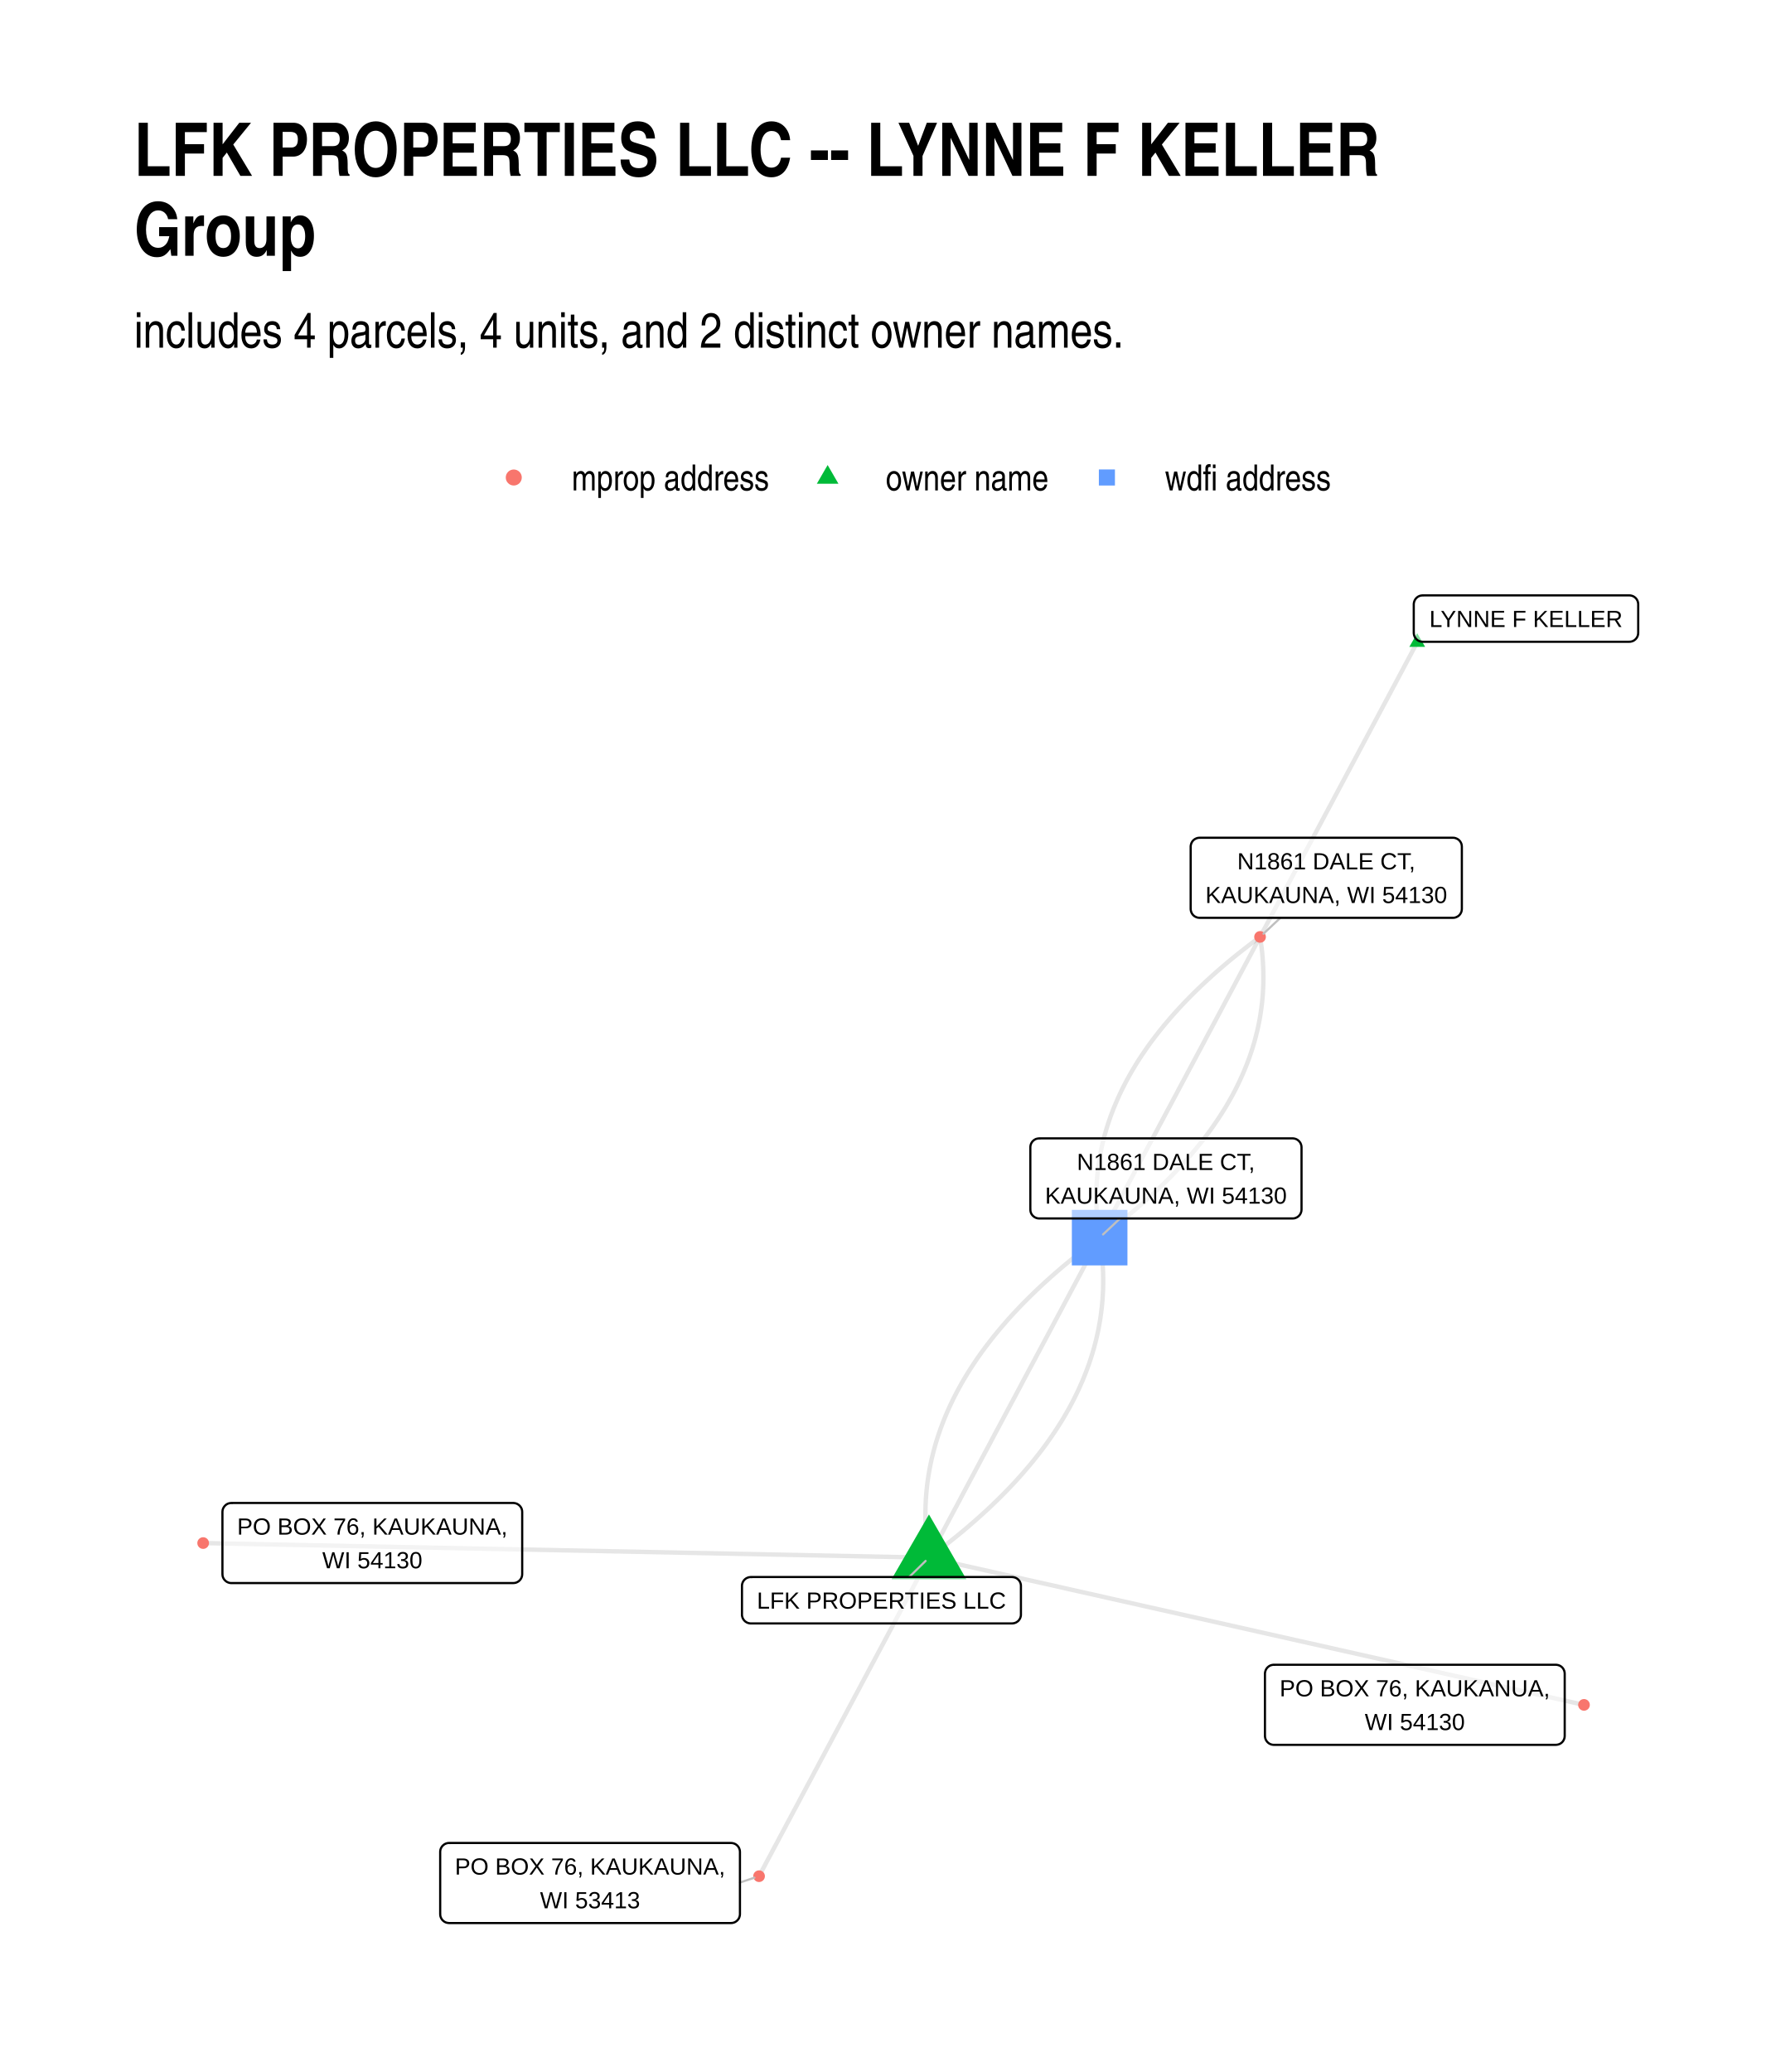
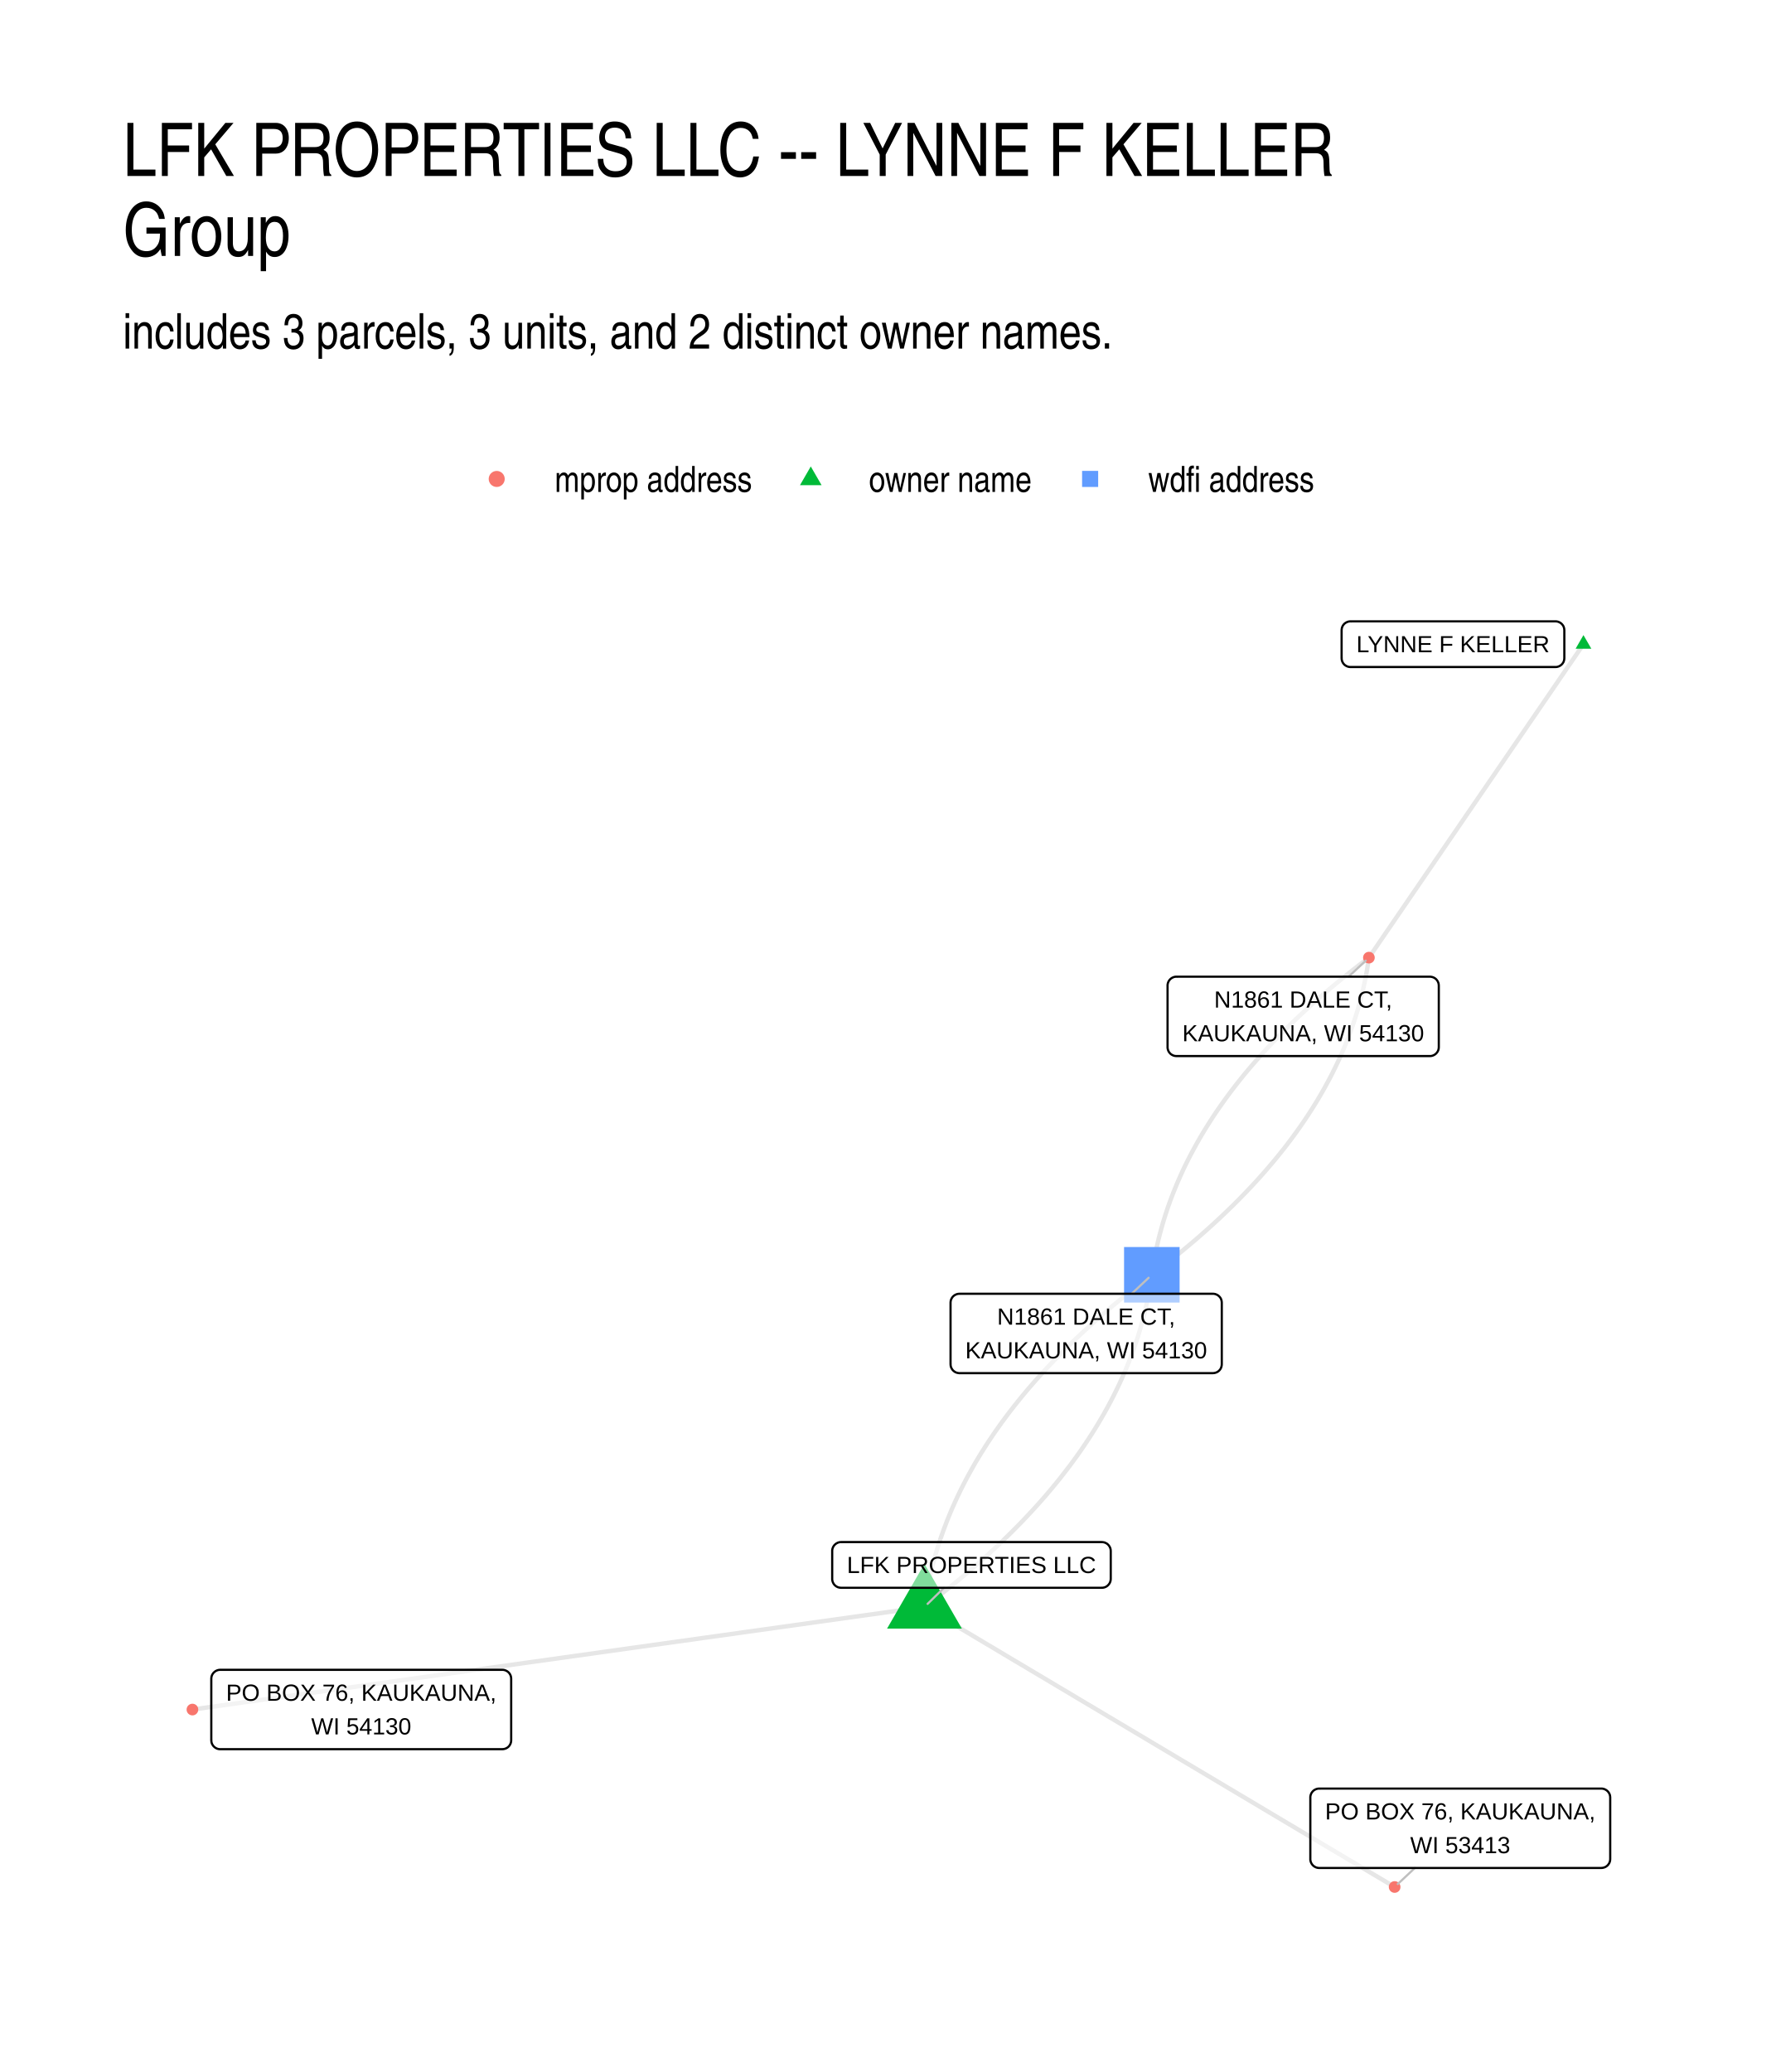
- <svg xmlns="http://www.w3.org/2000/svg" width="576" height="672" class="svglite" viewBox="0 0 432 504">
-   <defs>
-     <style>.svglite line,.svglite polyline,.svglite polygon,.svglite path,.svglite circle{fill:none;stroke:#000000;stroke-linecap:round;stroke-linejoin:round;stroke-miterlimit:10.00}</style>
-   </defs>
-   <rect width="100%" height="100%" style="stroke-linecap:round;stroke-linejoin:round;stroke-miterlimit:10.00;stroke:none;fill:#FFFFFF" />
-   <defs>
-     <clipPath id="cpMC4wMHw0MzIuMDB8MC4wMHw1MDQuMDA=">
-       <path d="M0 0h432v504H0z" />
-     </clipPath>
-   </defs>
-   <g clip-path="url(#cpMC4wMHw0MzIuMDB8MC4wMHw1MDQuMDA=)">
-     <path d="M0 0h432v504H0z" style="stroke-width:1.07;stroke:none;fill:#FFFFFF" />
-   </g>
-   <defs>
-     <clipPath id="cpMzIuNjN8NDAyLjExfDE0MS4yMnw0NzEuMzc=">
-       <path d="M32.63 141.22h369.48v330.15H32.63z" />
-     </clipPath>
-   </defs>
-   <g clip-path="url(#cpMzIuNjN8NDAyLjExfDE0MS4yMnw0NzEuMzc=)">
-     <path d="m344.75 156.23-.38.72-.39.73-.39.72-.38.73-.39.72-.38.72-.39.73-.39.72-.38.73-.39.72-.39.72-.38.73-.39.72-.38.73-.39.72-.39.72-.38.73-.39.72-.38.73-.39.72-.39.72-.38.73-.39.72-.39.72-.38.73-.39.72-.38.73-.39.72-.39.72-.38.73-.39.72-.38.73-.39.72-.39.72-.38.73-.39.72-.39.73-.38.72-.39.72-.38.73-.39.72-.39.73-.38.72-.39.72-.39.73-.38.72-.39.72-.38.73-.39.72-.39.73-.38.72-.39.72-.38.73-.39.72-.39.73-.38.72-.39.72-.39.73-.38.72-.39.73-.38.72-.39.72-.39.73-.38.72-.39.72-.38.73-.39.72-.39.73-.38.72-.39.72-.39.73-.38.72-.39.73-.38.72-.39.72-.39.73-.38.72-.39.73-.38.72-.39.72-.39.73-.38.72-.39.73-.39.72-.38.72-.39.73-.38.72-.39.72-.39.73-.38.72-.39.73-.38.72-.39.72-.39.73-.38.72-.39.73-.39.72-.38.72-.39.73m-80.54 150.99-1.79-.04-1.78-.03-1.78-.04-1.79-.03-1.78-.04-1.79-.04-1.78-.03-1.78-.04-1.79-.03-1.78-.04-1.78-.04-1.79-.03-1.78-.04-1.78-.03-1.79-.04-1.78-.03-1.78-.04-1.79-.04-1.78-.03-1.78-.04-1.79-.03-1.78-.04-1.78-.04-1.79-.03-1.78-.04-1.78-.03-1.79-.04-1.78-.04-1.78-.03-1.79-.04-1.78-.03-1.78-.04-1.79-.03-1.78-.04-1.78-.04-1.79-.03-1.78-.04-1.78-.03-1.79-.04-1.78-.04-1.78-.03-1.79-.04-1.78-.03-1.78-.04-1.79-.04-1.78-.03-1.78-.04-1.79-.03-1.78-.04-1.78-.03-1.79-.04-1.78-.04-1.78-.03-1.79-.04-1.78-.03-1.78-.04-1.79-.04-1.78-.03-1.78-.04-1.79-.03-1.78-.04-1.78-.03-1.79-.04-1.78-.04-1.78-.03-1.79-.04-1.78-.03-1.78-.04-1.79-.04-1.78-.03-1.78-.04-1.79-.03-1.78-.04-1.78-.04-1.79-.03-1.78-.04-1.78-.03-1.79-.04-1.78-.03-1.78-.04-1.79-.04-1.78-.03-1.78-.04-1.79-.03-1.78-.04-1.78-.04-1.79-.03-1.78-.04-1.78-.03-1.79-.04-1.78-.03-1.78-.04-1.79-.04-1.78-.03-1.78-.04-1.79-.03-1.78-.04-1.78-.04-1.79-.03m176.56 3.55.97-.72.96-.73.95-.72.94-.72.93-.73.91-.73.91-.73.89-.73.89-.73.87-.73.86-.74.85-.74.83-.73.83-.74.81-.74.81-.74.79-.74.78-.75.77-.74.76-.75.75-.75.73-.75.73-.75.71-.75.7-.75.69-.76.68-.75.67-.76.65-.76.65-.76.63-.76.63-.76.61-.77.6-.76.59-.77.58-.77.56-.76.56-.78.54-.77.53-.77.52-.77.51-.78.5-.78.49-.78.48-.77.46-.79.45-.78.45-.78.43-.79.42-.78.4-.79.4-.79.39-.79.37-.79.36-.79.35-.8.35-.79.32-.8.32-.8.31-.8.29-.8.29-.8.27-.81.26-.8.25-.81.24-.8.23-.81.21-.81.21-.81.19-.82.18-.81.18-.82.15-.81.15-.82.14-.82.13-.82.11-.82.1-.83.1-.82.08-.83.07-.82.05-.83.05-.83.04-.83.02-.84.01-.83v-.84l-.01-.83-.02-.84-.03-.84-.04-.84-.06-.84-.07-.85-.07-.84-.09-.85-.1-.84-.11-.85-.13-.85-.13-.85m-41.52 77.84-.42.78-.42.78-.42.79-.41.78-.42.78-.42.78-.42.79-.41.78-.42.78-.42.78-.42.79-.41.78-.42.78-.42.79-.42.78-.41.78-.42.78-.42.79-.42.78-.41.78-.42.78-.42.79-.42.78-.41.78-.42.78-.42.79-.42.78-.41.78-.42.78-.42.79-.42.78-.41.78-.42.78-.42.79-.42.78-.41.78-.42.78-.42.79-.42.78-.41.78-.42.79-.42.78-.42.78-.41.78-.42.79-.42.78-.42.78-.41.78-.42.79-.42.78-.42.78-.41.78-.42.79-.42.78-.42.78-.41.78-.42.79-.42.78-.42.78-.41.78-.42.79-.42.78-.42.78-.41.78-.42.79-.42.78-.42.78-.41.79-.42.78-.42.78-.42.78-.41.79-.42.78-.42.78-.42.78-.41.79-.42.78-.42.78-.42.78-.41.79-.42.78-.42.78-.42.78-.41.79-.42.78-.42.78-.42.78-.41.79-.42.78-.42.78-.42.78-.41.79-.42.78-.42.78-.42.79-.41.78-.42.78-.42.78-.41.79" style="stroke-width:1.07;stroke:#000000;stroke-opacity:0.10;stroke-linecap:butt" />
-     <path d="m225.98 378.89.41-.79.42-.78.42-.79.42-.79.42-.78.42-.79.42-.78.42-.79.42-.79.42-.78.42-.79.42-.79.42-.78.42-.79.42-.79.42-.78.42-.79.42-.78.41-.79.42-.79.42-.78.42-.79.42-.79.42-.78.42-.79.42-.78.42-.79.42-.79.42-.78.42-.79.42-.79.42-.78.42-.79.42-.78.42-.79.42-.79.41-.78.42-.79.42-.79.42-.78.42-.79.42-.78.42-.79.42-.79.42-.78.42-.79.42-.79.42-.78.42-.79.42-.78.42-.79.42-.79.42-.78.41-.79.42-.79.42-.78.42-.79.42-.79.42-.78.42-.79.42-.78.42-.79.42-.79.42-.78.42-.79.42-.79.42-.78.42-.79.42-.78.42-.79.42-.79.41-.78.42-.79.42-.79.42-.78.42-.79.42-.78.42-.79.42-.79.42-.78.42-.79.42-.79.42-.78.42-.79.42-.78.42-.79.42-.79.42-.78.42-.79.41-.79.42-.78.42-.79.42-.78.42-.79.42-.79.42-.78.42-.79.42-.79.42-.78m-41.52 77.84 1.6.36 1.61.36 1.61.36 1.61.37 1.61.36 1.61.36 1.61.36 1.61.36 1.61.36 1.61.37 1.61.36 1.61.36 1.61.36 1.61.36 1.61.37 1.61.36 1.61.36 1.61.36 1.61.36 1.61.36 1.6.37 1.61.36 1.61.36 1.61.36 1.61.36 1.61.36 1.61.37 1.61.36 1.61.36 1.61.36 1.61.36 1.61.37 1.61.36 1.61.36 1.61.36 1.61.36 1.61.36 1.61.37 1.61.36 1.61.36 1.61.36 1.6.36 1.61.36 1.61.37 1.61.36 1.61.36 1.61.36 1.61.36 1.61.36 1.61.37 1.61.36 1.61.36 1.61.36 1.61.36 1.61.37 1.61.36 1.61.36 1.61.36 1.61.36 1.61.36 1.61.37 1.61.36 1.6.36 1.61.36 1.61.36 1.61.36 1.61.37 1.61.36 1.61.36 1.61.36 1.61.36 1.61.37 1.61.36 1.61.36 1.61.36 1.61.36 1.61.36 1.61.37 1.61.36 1.61.36 1.61.36 1.61.36 1.61.36 1.6.37 1.61.36 1.61.36 1.61.36 1.61.36 1.61.36 1.61.37 1.61.36 1.61.36 1.61.36 1.61.36 1.61.37 1.61.36 1.61.36 1.61.36 1.61.36" style="stroke-width:1.07;stroke:#000000;stroke-opacity:0.10;stroke-linecap:butt" />
-     <path d="m225.98 378.89-.14-.85-.12-.85-.11-.85-.1-.85-.09-.84-.08-.85-.07-.84-.05-.84-.05-.84-.03-.84-.02-.84-.01-.84v-.83l.02-.84.02-.83.04-.83.04-.83.06-.83.07-.83.08-.82.09-.83.1-.82.12-.82.12-.82.14-.82.15-.82.16-.82.17-.81.18-.82.2-.81.2-.81.22-.81.22-.81.24-.81.25-.8.26-.81.28-.8.28-.8.3-.8.3-.8.32-.8.33-.8.34-.79.35-.8.36-.79.38-.79.38-.79.4-.79.41-.79.42-.79.43-.78.44-.79.45-.78.47-.78.48-.78.48-.78.5-.77.51-.78.52-.77.53-.78.55-.77.55-.77.57-.77.58-.77.59-.76.6-.77.61-.76.62-.76.63-.76.65-.76.66-.76.66-.76.68-.76.69-.75.71-.75.71-.76.72-.75.74-.74.75-.75.76-.75.76-.74.79-.75.79-.74.8-.74.82-.74.82-.74.84-.74.85-.73.86-.74.87-.73.88-.73.9-.73.9-.73.92-.73.93-.73.93-.72.96-.73.96-.72.97-.72m0 0 .91-.68.91-.68.89-.68.88-.68.88-.68.86-.69.85-.68.84-.69.83-.69.82-.69.8-.69.8-.69.79-.69.77-.7.77-.69.76-.7.74-.7.73-.7.73-.7.71-.7.7-.7.69-.7.68-.71.67-.71.66-.7.65-.71.64-.71.63-.71.62-.72.6-.71.6-.72.58-.71.58-.72.56-.72.56-.72.54-.72.53-.72.52-.73.51-.72.5-.73.49-.73.48-.73.47-.73.46-.73.45-.73.43-.73.43-.74.41-.74.41-.73.39-.74.39-.74.37-.74.36-.75.35-.74.34-.75.33-.74.32-.75.31-.75.3-.75.29-.75.28-.75.26-.76.26-.75.25-.76.23-.76.23-.75.21-.76.2-.77.19-.76.19-.76.17-.77.16-.76.15-.77.14-.77.13-.77.11-.77.11-.77.1-.78.09-.77.07-.78.07-.78.05-.77.04-.78.04-.79.02-.78.01-.78v-.79l-.01-.78-.02-.79-.03-.79-.04-.79-.05-.79-.06-.79-.07-.8-.09-.79-.09-.8-.11-.79-.11-.8-.13-.8" style="stroke-width:1.07;stroke:#000000;stroke-opacity:0.10;stroke-linecap:butt" />
-     <path d="m267.5 301.05.39-.74.4-.74.39-.74.4-.74.39-.74.39-.74.4-.73.39-.74.4-.74.39-.74.4-.74.39-.74.39-.74.4-.74.39-.74.4-.73.39-.74.39-.74.4-.74.39-.74.4-.74.39-.74.4-.74.39-.74.39-.73.4-.74.39-.74.4-.74.39-.74.39-.74.4-.74.39-.74.4-.74.39-.73.4-.74.39-.74.39-.74.4-.74.39-.74.4-.74.39-.74.39-.74.4-.73.39-.74.4-.74.39-.74.4-.74.39-.74.39-.74.4-.74.39-.74.4-.73.39-.74.39-.74.4-.74.39-.74.4-.74.39-.74.4-.74.39-.74.39-.73.4-.74.39-.74.4-.74.39-.74.39-.74.4-.74.39-.74.4-.74.39-.73.4-.74.39-.74.39-.74.4-.74.39-.74.4-.74.39-.74.39-.74.4-.73.39-.74.4-.74.39-.74.4-.74.39-.74.39-.74.4-.74.39-.74.4-.73.39-.74.39-.74.4-.74.39-.74.4-.74.39-.74.4-.74.39-.74.39-.73.4-.74.39-.74" style="stroke-width:1.07;stroke:#000000;stroke-opacity:0.10;stroke-linecap:butt" />
-     <path d="m267.5 301.05-.13-.8-.11-.8-.11-.8-.09-.79-.08-.8-.08-.79-.06-.8-.05-.79-.04-.79-.03-.78-.02-.79-.01-.79v-.78l.01-.79.02-.78.04-.78.04-.78.06-.78.06-.78.08-.77.08-.78.1-.77.11-.77.12-.78.12-.77.14-.76.15-.77.16-.77.18-.76.18-.77.19-.76.2-.76.22-.76.22-.76.24-.76.24-.75.26-.76.26-.75.28-.75.29-.76.3-.75.31-.74.32-.75.33-.75.34-.74.35-.75.36-.74.38-.74.38-.74.39-.74.41-.74.41-.73.43-.74.44-.73.44-.74.46-.73.47-.73.48-.73.49-.72.5-.73.51-.73.52-.72.53-.72.55-.72.55-.72.56-.72.58-.72.58-.72.6-.71.61-.72.61-.71.63-.71.64-.71.65-.71.66-.71.67-.71.68-.7.69-.7.7-.71.71-.7.73-.7.73-.7.75-.7.75-.69.77-.7.77-.69.79-.7.8-.69.81-.69.81-.69.83-.68.84-.69.86-.69.86-.68.87-.68.88-.68.89-.69.91-.67.91-.68" style="stroke-width:1.07;stroke:#000000;stroke-opacity:0.10;stroke-linecap:butt" />
-     <path d="m344.75 154.02 1.92 3.32h-3.83zM225.98 368.38l9.09 15.76h-18.19z" style="stroke-width:0.71;stroke:none;fill:#00BA38" />
-     <path d="M260.74 307.8h13.52v-13.51h-13.52z" style="stroke-width:0.71;stroke:none;fill:#619CFF" />
-     <circle cx="306.52" cy="227.9" r="1.42" style="stroke-width:0.71;stroke:none;fill:#F8766D" />
-     <circle cx="49.42" cy="375.34" r="1.42" style="stroke-width:0.71;stroke:none;fill:#F8766D" />
-     <circle cx="184.65" cy="456.37" r="1.42" style="stroke-width:0.71;stroke:none;fill:#F8766D" />
-     <circle cx="385.32" cy="414.7" r="1.42" style="stroke-width:0.71;stroke:none;fill:#F8766D" />
-     <path d="m221.17 383.6 3.99-3.91m47.31-83.31-4.14 3.88m43.14-77.01-4.11 3.87M180 457.91l3.51-1.17" style="stroke-width:0.53;stroke:#BFBFBF" />
-     <path d="M346.07 156.11h50.28l-.08-.01.34-.01.34-.07.33-.12.3-.18.27-.22.23-.26.18-.29.14-.32.08-.34.03-.34h0v-6.97h0l-.03-.34-.08-.34-.14-.32-.18-.29-.23-.26-.27-.22-.3-.18-.33-.12-.34-.07-.26-.02h-50.28l.26.02-.34-.01-.35.04-.33.09-.32.15-.28.2-.25.24-.21.28-.16.31-.11.33-.06.34-.01.17v6.97l.01-.18v.35l.06.34.11.33.16.31.21.28.25.24.28.2.32.15.33.09.35.04z" style="stroke-width:0.53;fill:#FFFFFF;fill-opacity:0.50" />
-     <text x="371.21" y="152.51" lengthAdjust="spacingAndGlyphs" style="font-size:5.69px;font-family:Arial" text-anchor="middle" textLength="47.4">LYNNE F KELLER</text>
-     <path d="M182.65 394.89h63.54-.08l.34-.02.34-.07.33-.12.3-.18.27-.21.23-.27.19-.29.13-.32.09-.34.02-.34h0v-6.97h0l-.02-.34-.09-.34-.13-.32-.19-.29-.23-.26-.27-.22-.3-.18-.33-.12-.34-.07-.26-.02h-63.54l.26.02-.35-.01-.35.04-.33.1-.31.14-.29.2-.25.24-.21.28-.16.31-.11.33-.06.34v7.14-.18.35l.06.34.11.33.16.31.21.28.25.24.29.2.31.15.33.09.35.05z" style="stroke-width:0.53;fill:#FFFFFF;fill-opacity:0.50" />
-     <text x="214.42" y="391.29" lengthAdjust="spacingAndGlyphs" style="font-size:5.69px;font-family:Arial" text-anchor="middle" textLength="60.67">LFK PROPERTIES LLC</text>
-     <path d="M252.8 296.38h61.65-.09l.35-.01.34-.07.32-.13.3-.17.27-.22.23-.26.19-.3.13-.31.09-.34.03-.35h0v-15.16h0l-.03-.34-.09-.34-.13-.32-.19-.29-.23-.26-.27-.22-.3-.18-.32-.12-.34-.07-.26-.02H252.8l.26.02-.35-.01-.34.04-.34.09-.31.15-.29.2-.25.24-.21.28-.16.31-.11.33-.05.34-.01.17v15.16l.01-.17v.34l.05.35.11.33.16.31.21.27.25.24.29.2.31.15.34.1.34.04z" style="stroke-width:0.53;fill:#FFFFFF;fill-opacity:0.50" />
-     <text x="283.62" y="284.59" lengthAdjust="spacingAndGlyphs" style="font-size:5.69px;font-family:Arial" text-anchor="middle" textLength="43.91">N1861 DALE CT,</text>
-     <text x="283.62" y="292.78" lengthAdjust="spacingAndGlyphs" style="font-size:5.69px;font-family:Arial" text-anchor="middle" textLength="58.77">KAUKAUNA, WI 54130</text>
-     <path d="M291.8 223.25h61.65-.09l.35-.01.34-.07.32-.13.31-.17.27-.22.23-.26.18-.29.14-.32.08-.34.03-.35h0v-15.15h0l-.03-.35-.08-.34-.14-.32-.18-.29-.23-.26-.27-.22-.31-.17-.32-.13-.34-.07-.26-.01H291.8l.26.01-.34-.01-.35.04-.33.1-.32.15-.28.19-.25.24-.21.28-.16.31-.11.33-.06.34-.01.18v15.15l.01-.17v.35l.06.34.11.33.16.31.21.28.25.24.28.19.32.15.33.1.35.04z" style="stroke-width:0.53;fill:#FFFFFF;fill-opacity:0.50" />
-     <text x="322.63" y="211.46" lengthAdjust="spacingAndGlyphs" style="font-size:5.69px;font-family:Arial" text-anchor="middle" textLength="43.91">N1861 DALE CT,</text>
-     <text x="322.63" y="219.65" lengthAdjust="spacingAndGlyphs" style="font-size:5.69px;font-family:Arial" text-anchor="middle" textLength="58.77">KAUKAUNA, WI 54130</text>
-     <path d="M56.27 385.07h68.6-.09l.35-.02.34-.06.32-.13.3-.17.27-.22.23-.26.19-.3.14-.32.08-.33.03-.35h0v-15.16h0l-.03-.34-.08-.34-.14-.32-.19-.29-.23-.26-.27-.22-.3-.18-.32-.12-.34-.07-.26-.02h-68.6l.26.02-.35-.01-.34.04-.33.09-.32.15-.28.2-.25.24-.21.28-.17.31-.11.33-.05.34-.01.17v15.16l.01-.17v.34l.05.35.11.33.17.31.21.27.25.24.28.2.32.15.33.1.34.04z" style="stroke-width:0.53;fill:#FFFFFF;fill-opacity:0.50" />
-     <text x="90.57" y="373.28" lengthAdjust="spacingAndGlyphs" style="font-size:5.69px;font-family:Arial" text-anchor="middle" textLength="65.71">PO BOX 76, KAUKAUNA,</text>
-     <text x="90.57" y="381.47" lengthAdjust="spacingAndGlyphs" style="font-size:5.69px;font-family:Arial" text-anchor="middle" textLength="24.33">WI 54130</text>
-     <path d="M109.24 467.77h68.6l-.09-.01.35-.01.34-.07.32-.12.3-.18.27-.22.23-.26.19-.29.13-.32.09-.34.03-.34h0v-15.16h0l-.03-.35-.09-.33-.13-.32-.19-.3-.23-.26-.27-.22-.3-.17-.32-.12-.34-.07-.26-.02h-68.6l.26.02-.35-.02-.34.04-.33.1-.32.15-.28.2-.26.24-.2.28-.17.3-.11.33-.05.35-.01.17v15.16l.01-.18v.35l.05.34.11.33.17.31.2.28.26.24.28.2.32.15.33.09.34.04z" style="stroke-width:0.53;fill:#FFFFFF;fill-opacity:0.50" />
-     <text x="143.54" y="455.97" lengthAdjust="spacingAndGlyphs" style="font-size:5.69px;font-family:Arial" text-anchor="middle" textLength="65.71">PO BOX 76, KAUKAUNA,</text>
-     <text x="143.54" y="464.17" lengthAdjust="spacingAndGlyphs" style="font-size:5.69px;font-family:Arial" text-anchor="middle" textLength="24.33">WI 53413</text>
-     <path d="M309.87 424.42h68.6-.09l.35-.02.34-.07.33-.12.3-.17.27-.22.23-.26.18-.3.14-.32.08-.33.03-.35h0V407.1h0l-.03-.34-.08-.34-.14-.32-.18-.3-.23-.26-.27-.22-.3-.17-.33-.12-.34-.07-.26-.02h-68.6l.27.02-.35-.02-.35.05-.33.09-.32.15-.28.2-.25.24-.21.28-.16.31-.11.33-.06.34-.01.17v15.16l.01-.17v.34l.06.35.11.33.16.3.21.28.25.24.28.2.32.15.33.1.35.04z" style="stroke-width:0.53;fill:#FFFFFF;fill-opacity:0.50" />
-     <text x="344.17" y="412.62" lengthAdjust="spacingAndGlyphs" style="font-size:5.69px;font-family:Arial" text-anchor="middle" textLength="65.71">PO BOX 76, KAUKANUA,</text>
-     <text x="344.17" y="420.82" lengthAdjust="spacingAndGlyphs" style="font-size:5.69px;font-family:Arial" text-anchor="middle" textLength="24.33">WI 54130</text>
-   </g>
-   <g clip-path="url(#cpMC4wMHw0MzIuMDB8MC4wMHw1MDQuMDA=)">
-     <circle cx="124.98" cy="116.15" r="1.95" style="stroke-width:0.71;stroke:none;fill:#F8766D" />
-     <path d="m201.33 113.11 2.63 4.56h-5.26z" style="stroke-width:0.71;stroke:none;fill:#00BA38" />
-     <path d="M267.31 118.1h3.91v-3.91h-3.91z" style="stroke-width:0.71;stroke:none;fill:#619CFF" />
-     <text x="139.09" y="119.3" lengthAdjust="spacingAndGlyphs" style="font-size:8.80px;font-family:Arial Narrow" textLength="48.12">mprop address</text>
-     <text x="215.45" y="119.3" lengthAdjust="spacingAndGlyphs" style="font-size:8.80px;font-family:Arial Narrow" textLength="39.69">owner name</text>
-     <text x="283.38" y="119.3" lengthAdjust="spacingAndGlyphs" style="font-size:8.80px;font-family:Arial Narrow" textLength="40.5">wdfi address</text>
-     <text x="32.63" y="84.56" lengthAdjust="spacingAndGlyphs" style="font-size:12.00px;font-family:Arial Narrow" textLength="241.29">includes 4 parcels, 4 units, and 2 distinct owner names.</text>
-     <text x="32.63" y="42.78" lengthAdjust="spacingAndGlyphs" style="font-size:18.00px;font-weight:bold;font-family:Arial Narrow" textLength="303.64">LFK PROPERTIES LLC -- LYNNE F KELLER</text>
-     <text x="32.63" y="62.22" lengthAdjust="spacingAndGlyphs" style="font-size:18.00px;font-weight:bold;font-family:Arial Narrow" textLength="44.27">Group</text>
+ <svg xmlns="http://www.w3.org/2000/svg" width="576" height="672" viewBox="0 0 432 504">
+   <g class="svglite">
+     <defs>
+       <style>.svglite line,.svglite polyline,.svglite polygon,.svglite path,.svglite circle{fill:none;stroke:#000000;stroke-linecap:round;stroke-linejoin:round;stroke-miterlimit:10.00}.svglite text{white-space:pre}.svglite g.glyphgroup path{fill:inherit;stroke:none}</style>
+     </defs>
+     <rect width="100%" height="100%" style="stroke-linecap:round;stroke-linejoin:round;stroke-miterlimit:10.00;stroke:none;fill:#FFFFFF" />
+     <defs>
+       <clipPath id="cpMC4wMHw0MzIuMDB8MC4wMHw1MDQuMDA=">
+         <path d="M0 0h432v504H0z" />
+       </clipPath>
+     </defs>
+     <g clip-path="url(#cpMC4wMHw0MzIuMDB8MC4wMHw1MDQuMDA=)">
+       <path d="M0 0h432v504H0z" style="stroke-width:1.07;stroke:none;fill:#FFFFFF" />
+     </g>
+     <defs>
+       <clipPath id="cpMjkuODl8NDAyLjExfDE0MS41OHw0NzQuMTE=">
+         <path d="M29.89 141.58h372.22v332.53H29.89z" />
+       </clipPath>
+     </defs>
+     <g clip-path="url(#cpMjkuODl8NDAyLjExfDE0MS41OHw0NzQuMTE=)">
+       <path d="m385.19 156.69-.52.77-.53.77-.53.77-.53.77-.52.77-.53.77-.53.77-.53.77-.52.77-.53.77-.53.77-.52.78-.53.77-.53.77-.53.77-.52.77-.53.77-.53.77-.52.77-.53.77-.53.77-.53.77-.52.77-.53.77-.53.77-.53.77-.52.77-.53.77-.53.77-.52.77-.53.77-.53.77-.53.77-.52.77-.53.77-.53.77-.52.77-.53.77-.53.77-.53.77-.52.77-.53.77-.53.77-.53.77-.52.77-.53.77-.53.77-.52.77-.53.77-.53.77-.53.77-.52.77-.53.77-.53.77-.52.77-.53.77-.53.77-.53.78-.52.77-.53.77-.53.77-.53.77-.52.77-.53.77-.53.77-.52.77-.53.77-.53.77-.53.77-.52.77-.53.77-.53.77-.53.77-.52.77-.53.77-.53.77-.52.77-.53.77-.53.77-.53.77-.52.77-.53.77-.53.77-.52.77-.53.77-.53.77-.53.77-.52.77-.53.77-.53.77-.53.77-.52.77-.53.77-.53.77-.52.77-.53.77-.53.77-.53.77-.52.77M224.88 390.88l-1.79.25-1.8.26-1.8.25-1.8.25-1.8.25-1.8.26-1.8.25-1.8.25-1.79.25-1.8.25-1.8.26-1.8.25-1.8.25-1.8.25-1.8.25-1.8.26-1.79.25-1.8.25-1.8.25-1.8.25-1.8.26-1.8.25-1.8.25-1.8.25-1.79.25-1.8.26-1.8.25-1.8.25-1.8.25-1.8.25-1.8.26-1.8.25-1.79.25-1.8.25-1.8.25-1.8.26-1.8.25-1.8.25-1.8.25-1.8.25-1.79.26-1.8.25-1.8.25-1.8.25-1.8.26-1.8.25-1.8.25-1.8.25-1.79.25-1.8.26-1.8.25-1.8.25-1.8.25-1.8.25-1.8.26-1.8.25-1.79.25-1.8.25-1.8.25-1.8.26-1.8.25-1.8.25-1.8.25-1.8.25-1.79.26-1.8.25-1.8.25-1.8.25-1.8.25-1.8.26-1.8.25-1.8.25-1.79.25-1.8.25-1.8.26-1.8.25-1.8.25-1.8.25-1.8.26-1.8.25-1.8.25-1.79.25-1.8.25-1.8.26-1.8.25-1.8.25-1.8.25-1.8.25-1.8.26-1.79.25-1.8.25-1.8.25-1.8.25-1.8.26-1.8.25-1.8.25-1.8.25-1.79.25-1.8.26m178.07-24.96 1-.75.98-.75.98-.76.97-.75.95-.76.95-.76.94-.76.94-.76.92-.76.91-.77.91-.76.89-.77.89-.76.88-.77.87-.77.86-.78.85-.77.84-.77.84-.78.82-.77.82-.78.8-.78.8-.78.79-.79.78-.78.77-.78.77-.79.75-.79.75-.79.73-.79.73-.79.72-.79.71-.79.7-.8.69-.79.68-.8.68-.8.66-.8.66-.8.65-.81.63-.8.63-.81.62-.8.62-.81.6-.81.59-.81.59-.81.58-.82.56-.81.56-.82.55-.82.54-.81.53-.82.53-.83.51-.82.51-.82.49-.83.49-.82.48-.83.47-.83.46-.83.45-.83.45-.84.43-.83.43-.84.41-.83.41-.84.4-.84.39-.84.38-.85.37-.84.37-.84.35-.85.35-.85.33-.85.33-.85.32-.85.31-.85.3-.86.29-.85.29-.86.27-.86.27-.86.25-.86.25-.86.24-.86.23-.87.22-.86.22-.87.2-.87.19-.87.19-.87.18-.87.16-.87.16-.88.15-.88.15-.87.13-.88.12-.88m-55.31 80.79 1.16.69 1.16.69 1.15.69 1.16.68 1.15.69 1.16.69 1.15.69 1.16.69 1.15.68 1.16.69 1.15.69 1.16.69 1.15.69 1.16.68 1.15.69 1.16.69 1.15.69 1.16.69 1.15.69 1.16.68 1.16.69 1.15.69 1.16.69 1.15.69 1.16.68 1.15.69 1.16.69 1.15.69 1.16.69 1.15.68 1.16.69 1.15.69 1.16.69 1.15.69 1.16.68 1.15.69 1.16.69 1.15.69 1.16.69 1.16.68 1.15.69 1.16.69 1.15.69 1.16.69 1.15.68 1.16.69 1.15.69 1.16.69 1.15.69 1.16.68 1.15.69 1.16.69 1.15.69 1.16.69 1.15.68 1.16.69 1.15.69 1.16.69 1.16.69 1.15.68 1.16.69 1.15.69 1.16.69 1.15.69 1.16.68 1.15.69 1.16.69 1.15.69 1.16.69 1.15.68 1.16.69 1.15.69 1.16.69 1.15.69 1.16.68 1.15.69 1.16.69 1.16.69 1.15.69 1.16.68 1.15.69 1.16.69 1.15.69 1.16.69 1.15.68 1.16.69 1.15.69 1.16.69 1.15.69 1.16.68 1.15.69 1.16.69 1.15.69 1.16.69 1.15.68 1.16.69 1.16.69 1.15.69 1.16.69" style="stroke-width:1.07;stroke:#000000;stroke-opacity:0.10;stroke-linecap:butt" />
+       <path d="m224.88 390.88.13-.88.13-.88.14-.87.15-.88.16-.88.17-.87.18-.87.18-.87.2-.87.2-.87.21-.87.22-.86.24-.87.23-.86.25-.86.26-.87.26-.85.28-.86.28-.86.3-.85.3-.86.31-.85.32-.85.32-.85.34-.85.35-.85.35-.85.36-.84.38-.84.38-.85.39-.84.4-.84.4-.84.42-.83.43-.84.43-.83.44-.84.46-.83.46-.83.47-.83.47-.83.49-.82.5-.83.5-.82.52-.82.52-.83.53-.82.54-.81.55-.82.56-.82.57-.81.58-.82.58-.81.6-.81.6-.81.61-.81.62-.8.63-.81.64-.8.65-.81.65-.8.67-.8.67-.8.69-.8.69-.79.7-.8.71-.79.72-.79.72-.8.74-.79.75-.78.75-.79.76-.79.77-.78.78-.79.79-.78.8-.78.81-.78.82-.78.82-.77.83-.78.85-.77.85-.78.86-.77.87-.77.88-.77.88-.76.9-.77.9-.77.92-.76.92-.76.93-.76.94-.76.95-.76.96-.76.97-.75.97-.76.99-.75.99-.75m0 0 .95-.72.94-.72.93-.72.93-.72.91-.73.91-.72.89-.73.89-.72.88-.73.88-.73.86-.73.86-.73.84-.73.84-.74.83-.73.82-.74.82-.74.8-.74.8-.74.78-.74.78-.74.77-.75.77-.74.75-.75.75-.75.73-.75.73-.75.72-.75.71-.75.71-.76.69-.75.69-.76.67-.76.67-.75.66-.76.65-.77.65-.76.63-.76.63-.77.62-.77.61-.76.6-.77.59-.77.59-.78.57-.77.57-.77.56-.78.55-.77.54-.78.53-.78.53-.78.51-.78.51-.79.5-.78.49-.79.49-.78.47-.79.47-.79.45-.79.45-.79.44-.8.43-.79.43-.8.41-.79.41-.8.39-.8.39-.8.38-.8.38-.8.36-.81.36-.8.34-.81.34-.81.33-.81.32-.81.32-.81.3-.81.3-.82.28-.81.28-.82.27-.82.27-.82.25-.82.25-.82.23-.82.23-.83.22-.82.21-.83.2-.83.2-.83.18-.83.18-.83.17-.83.16-.84.15-.83.15-.84.13-.84.13-.84.12-.84" style="stroke-width:1.07;stroke:#000000;stroke-opacity:0.10;stroke-linecap:butt" />
+       <path d="m280.19 310.09.12-.84.13-.84.13-.84.14-.84.16-.83.16-.84.17-.83.17-.83.19-.83.19-.83.21-.83.21-.83.22-.82.23-.83.23-.82.25-.82.25-.82.26-.82.27-.82.28-.82.29-.81.3-.82.3-.81.31-.81.33-.81.33-.81.33-.81.35-.8.36-.81.36-.8.37-.81.38-.8.39-.8.4-.8.41-.8.41-.79.43-.8.43-.79.44-.8.45-.79.45-.79.47-.79.47-.79.49-.78.49-.79.5-.78.5-.79.52-.78.52-.78.54-.78.54-.77.55-.78.56-.78.57-.77.57-.77.59-.78.59-.77.6-.77.61-.76.62-.77.62-.77.64-.76.64-.76.66-.76.66-.76.67-.76.67-.76.69-.76.69-.75.71-.76.71-.75.72-.75.73-.75.73-.75.75-.75.75-.75.76-.74.77-.75.78-.74.79-.74.8-.74.8-.74.81-.74.83-.74.83-.73.83-.74.85-.73.86-.73.86-.73.87-.73.88-.73.89-.72.9-.73.91-.72.91-.73.93-.72.93-.72.94-.72.95-.72" style="stroke-width:1.07;stroke:#000000;stroke-opacity:0.10;stroke-linecap:butt" />
+       <path d="m385.19 154.48 1.92 3.32h-3.83zm-160.31 225.9 9.1 15.76h-18.19z" style="stroke-width:0.71;stroke:none;fill:#00BA38" />
+       <path d="M273.44 316.84h13.51v-13.51h-13.51z" style="stroke-width:0.71;stroke:none;fill:#619CFF" />
+       <circle cx="333" cy="232.94" r="1.42" style="stroke-width:0.71;stroke:none;fill:#F8766D" />
+       <circle cx="46.81" cy="415.84" r="1.42" style="stroke-width:0.71;stroke:none;fill:#F8766D" />
+       <circle cx="339.26" cy="459" r="1.42" style="stroke-width:0.71;stroke:none;fill:#F8766D" />
+       <path d="m229.64 386.22-3.99 3.91m49.63-75.43 4.13-3.88m48.66-73.25 4.15-3.9m11.96 220.7-4.15 3.9" style="stroke-width:0.53;stroke:#BFBFBF" />
+       <path d="M328.52 162.25h49.86-.08l.34-.01.34-.07.33-.13.3-.17.27-.22.23-.26.19-.29.13-.32.08-.34.03-.35v-6.79l-.03-.35-.08-.34-.13-.32-.19-.29-.23-.26-.27-.22-.3-.17-.33-.13-.34-.07-.26-.01h-49.86l.26.01-.35-.01-.34.04-.34.1-.31.15-.29.19-.25.24-.21.28-.16.31-.11.33-.05.34-.01.18v6.79l.01-.17v.35l.05.34.11.33.16.31.21.28.25.24.29.19.31.15.34.1.34.04z" style="stroke-width:0.53;fill:#FFFFFF;fill-opacity:0.50" />
+       <text x="353.45" y="158.65" lengthAdjust="spacingAndGlyphs" style="font-size:5.69px;font-family:&quot;Liberation Sans&quot;" text-anchor="middle" textLength="46.98">LYNNE F KELLER</text>
+       <path d="M204.6 386.22h63.44l-.09-.01.35-.01.34-.07.32-.12.31-.18.26-.22.23-.26.19-.29.14-.32.08-.34.03-.34v-6.8l-.03-.35-.08-.33-.14-.32-.19-.3-.23-.26-.26-.22-.31-.17-.32-.13-.34-.06-.26-.02H204.6l.26.02-.35-.02-.35.04-.33.1-.31.15-.29.2-.25.24-.21.28-.16.3-.11.33-.06.35v6.97-.18.35l.06.34.11.33.16.31.21.28.25.24.29.2.31.15.33.09.35.04z" style="stroke-width:0.53;fill:#FFFFFF;fill-opacity:0.50" />
+       <text x="236.32" y="382.62" lengthAdjust="spacingAndGlyphs" style="font-size:5.69px;font-family:&quot;Liberation Sans&quot;" text-anchor="middle" textLength="60.56">LFK PROPERTIES LLC</text>
+       <path d="M233.39 334.01h61.66-.08l.34-.02.34-.07.33-.12.3-.17.27-.22.23-.26.19-.3.13-.32.08-.34.03-.34v-14.99l-.03-.35-.08-.34-.13-.32-.19-.29-.23-.26-.27-.22-.3-.17-.33-.13-.34-.07-.26-.01h-61.66l.26.01-.35-.01-.34.04-.33.1-.32.15-.28.19-.26.24-.2.28-.17.31-.11.33-.05.34-.01.18v14.99l.01-.18v.35l.05.35.11.32.17.31.2.28.26.24.28.2.32.15.33.09.34.05z" style="stroke-width:0.53;fill:#FFFFFF;fill-opacity:0.50" />
+       <text x="264.22" y="322.21" lengthAdjust="spacingAndGlyphs" style="font-size:5.69px;font-family:&quot;Liberation Sans&quot;" text-anchor="middle" textLength="43.28">N1861 DALE CT,</text>
+       <text x="264.22" y="330.41" lengthAdjust="spacingAndGlyphs" style="font-size:5.69px;font-family:&quot;Liberation Sans&quot;" text-anchor="middle" textLength="58.78">KAUKAUNA, WI 54130</text>
+       <path d="M286.18 256.88h61.66-.09l.35-.01.34-.07.32-.13.3-.17.27-.22.23-.26.19-.29.14-.32.08-.34.03-.35v-14.99l-.03-.35-.08-.33-.14-.32-.19-.3-.23-.26-.27-.22-.3-.17-.32-.12-.34-.07-.26-.02h-61.66l.26.02-.35-.02-.35.04-.33.1-.31.15-.29.2-.25.24-.21.28-.16.3-.11.33-.06.35v15.16-.17.35l.06.34.11.33.16.31.21.27.25.25.29.19.31.15.33.1.35.04z" style="stroke-width:0.53;fill:#FFFFFF;fill-opacity:0.50" />
+       <text x="317.01" y="245.09" lengthAdjust="spacingAndGlyphs" style="font-size:5.69px;font-family:&quot;Liberation Sans&quot;" text-anchor="middle" textLength="43.28">N1861 DALE CT,</text>
+       <text x="317.01" y="253.28" lengthAdjust="spacingAndGlyphs" style="font-size:5.69px;font-family:&quot;Liberation Sans&quot;" text-anchor="middle" textLength="58.78">KAUKAUNA, WI 54130</text>
+       <path d="M53.56 425.48h68.63-.09l.35-.02.34-.07.33-.12.3-.17.27-.22.23-.26.18-.3.14-.32.08-.33.03-.35v-14.99l-.03-.35-.08-.34-.14-.32-.18-.29-.23-.26-.27-.22-.3-.17-.33-.13-.34-.07-.26-.01H53.56l.26.01-.35-.01-.34.04-.33.1-.32.15-.28.2-.26.24-.2.27-.17.31-.11.33-.05.34-.01.18v14.99l.01-.17v.34l.05.35.11.33.17.3.2.28.26.24.28.2.32.15.33.1.34.04z" style="stroke-width:0.53;fill:#FFFFFF;fill-opacity:0.50" />
+       <text x="87.88" y="413.69" lengthAdjust="spacingAndGlyphs" style="font-size:5.69px;font-family:&quot;Liberation Sans&quot;" text-anchor="middle" textLength="65.75">PO BOX 76, KAUKAUNA,</text>
+       <text x="87.88" y="421.88" lengthAdjust="spacingAndGlyphs" style="font-size:5.69px;font-family:&quot;Liberation Sans&quot;" text-anchor="middle" textLength="24.31">WI 54130</text>
+       <path d="M320.91 454.37h68.63-.09l.35-.02.34-.07.32-.12.3-.17.27-.22.23-.26.19-.3.14-.32.08-.33.03-.35v-14.99l-.03-.35-.08-.34-.14-.32-.19-.29-.23-.26-.27-.22-.3-.17-.32-.13-.34-.07-.26-.01h-68.63l.26.01-.35-.01-.35.04-.33.1-.31.15-.29.19-.25.25-.21.27-.16.31-.11.33-.06.34v15.17-.17.34l.06.35.11.33.16.3.21.28.25.24.29.2.31.15.33.1.35.04z" style="stroke-width:0.53;fill:#FFFFFF;fill-opacity:0.50" />
+       <text x="355.22" y="442.57" lengthAdjust="spacingAndGlyphs" style="font-size:5.69px;font-family:&quot;Liberation Sans&quot;" text-anchor="middle" textLength="65.75">PO BOX 76, KAUKAUNA,</text>
+       <text x="355.22" y="450.77" lengthAdjust="spacingAndGlyphs" style="font-size:5.69px;font-family:&quot;Liberation Sans&quot;" text-anchor="middle" textLength="24.31">WI 53413</text>
+     </g>
+     <g clip-path="url(#cpMC4wMHw0MzIuMDB8MC4wMHw1MDQuMDA=)">
+       <circle cx="120.83" cy="116.5" r="1.95" style="stroke-width:0.71;stroke:none;fill:#F8766D" />
+       <path d="m197.23 113.46 2.63 4.56h-5.26z" style="stroke-width:0.71;stroke:none;fill:#00BA38" />
+       <path d="M263.23 118.45h3.91v-3.91h-3.91z" style="stroke-width:0.71;stroke:none;fill:#619CFF" />
+       <text x="134.95" y="119.66" lengthAdjust="spacingAndGlyphs" style="font-size:8.80px;font-weight:0;font-family:&quot;Nimbus Sans Narrow&quot;" textLength="48.16">mprop address</text>
+       <text x="211.35" y="119.66" lengthAdjust="spacingAndGlyphs" style="font-size:8.80px;font-weight:0;font-family:&quot;Nimbus Sans Narrow&quot;" textLength="39.72">owner name</text>
+       <text x="279.31" y="119.66" lengthAdjust="spacingAndGlyphs" style="font-size:8.80px;font-weight:0;font-family:&quot;Nimbus Sans Narrow&quot;" textLength="40.5">wdfi address</text>
+       <text x="29.89" y="84.79" lengthAdjust="spacingAndGlyphs" style="font-size:12.00px;font-weight:0;font-family:&quot;Nimbus Sans Narrow&quot;" textLength="241.17">includes 3 parcels, 3 units, and 2 distinct owner names.</text>
+       <text x="29.89" y="42.81" lengthAdjust="spacingAndGlyphs" style="font-size:18.00px;font-weight:0;font-family:&quot;Nimbus Sans Narrow&quot;" textLength="305.05">LFK PROPERTIES LLC -- LYNNE F KELLER</text>
+       <text x="29.89" y="62.25" lengthAdjust="spacingAndGlyphs" style="font-size:18.00px;font-weight:0;font-family:&quot;Nimbus Sans Narrow&quot;" textLength="44.27">Group</text>
+     </g>
  </g>
</svg>
